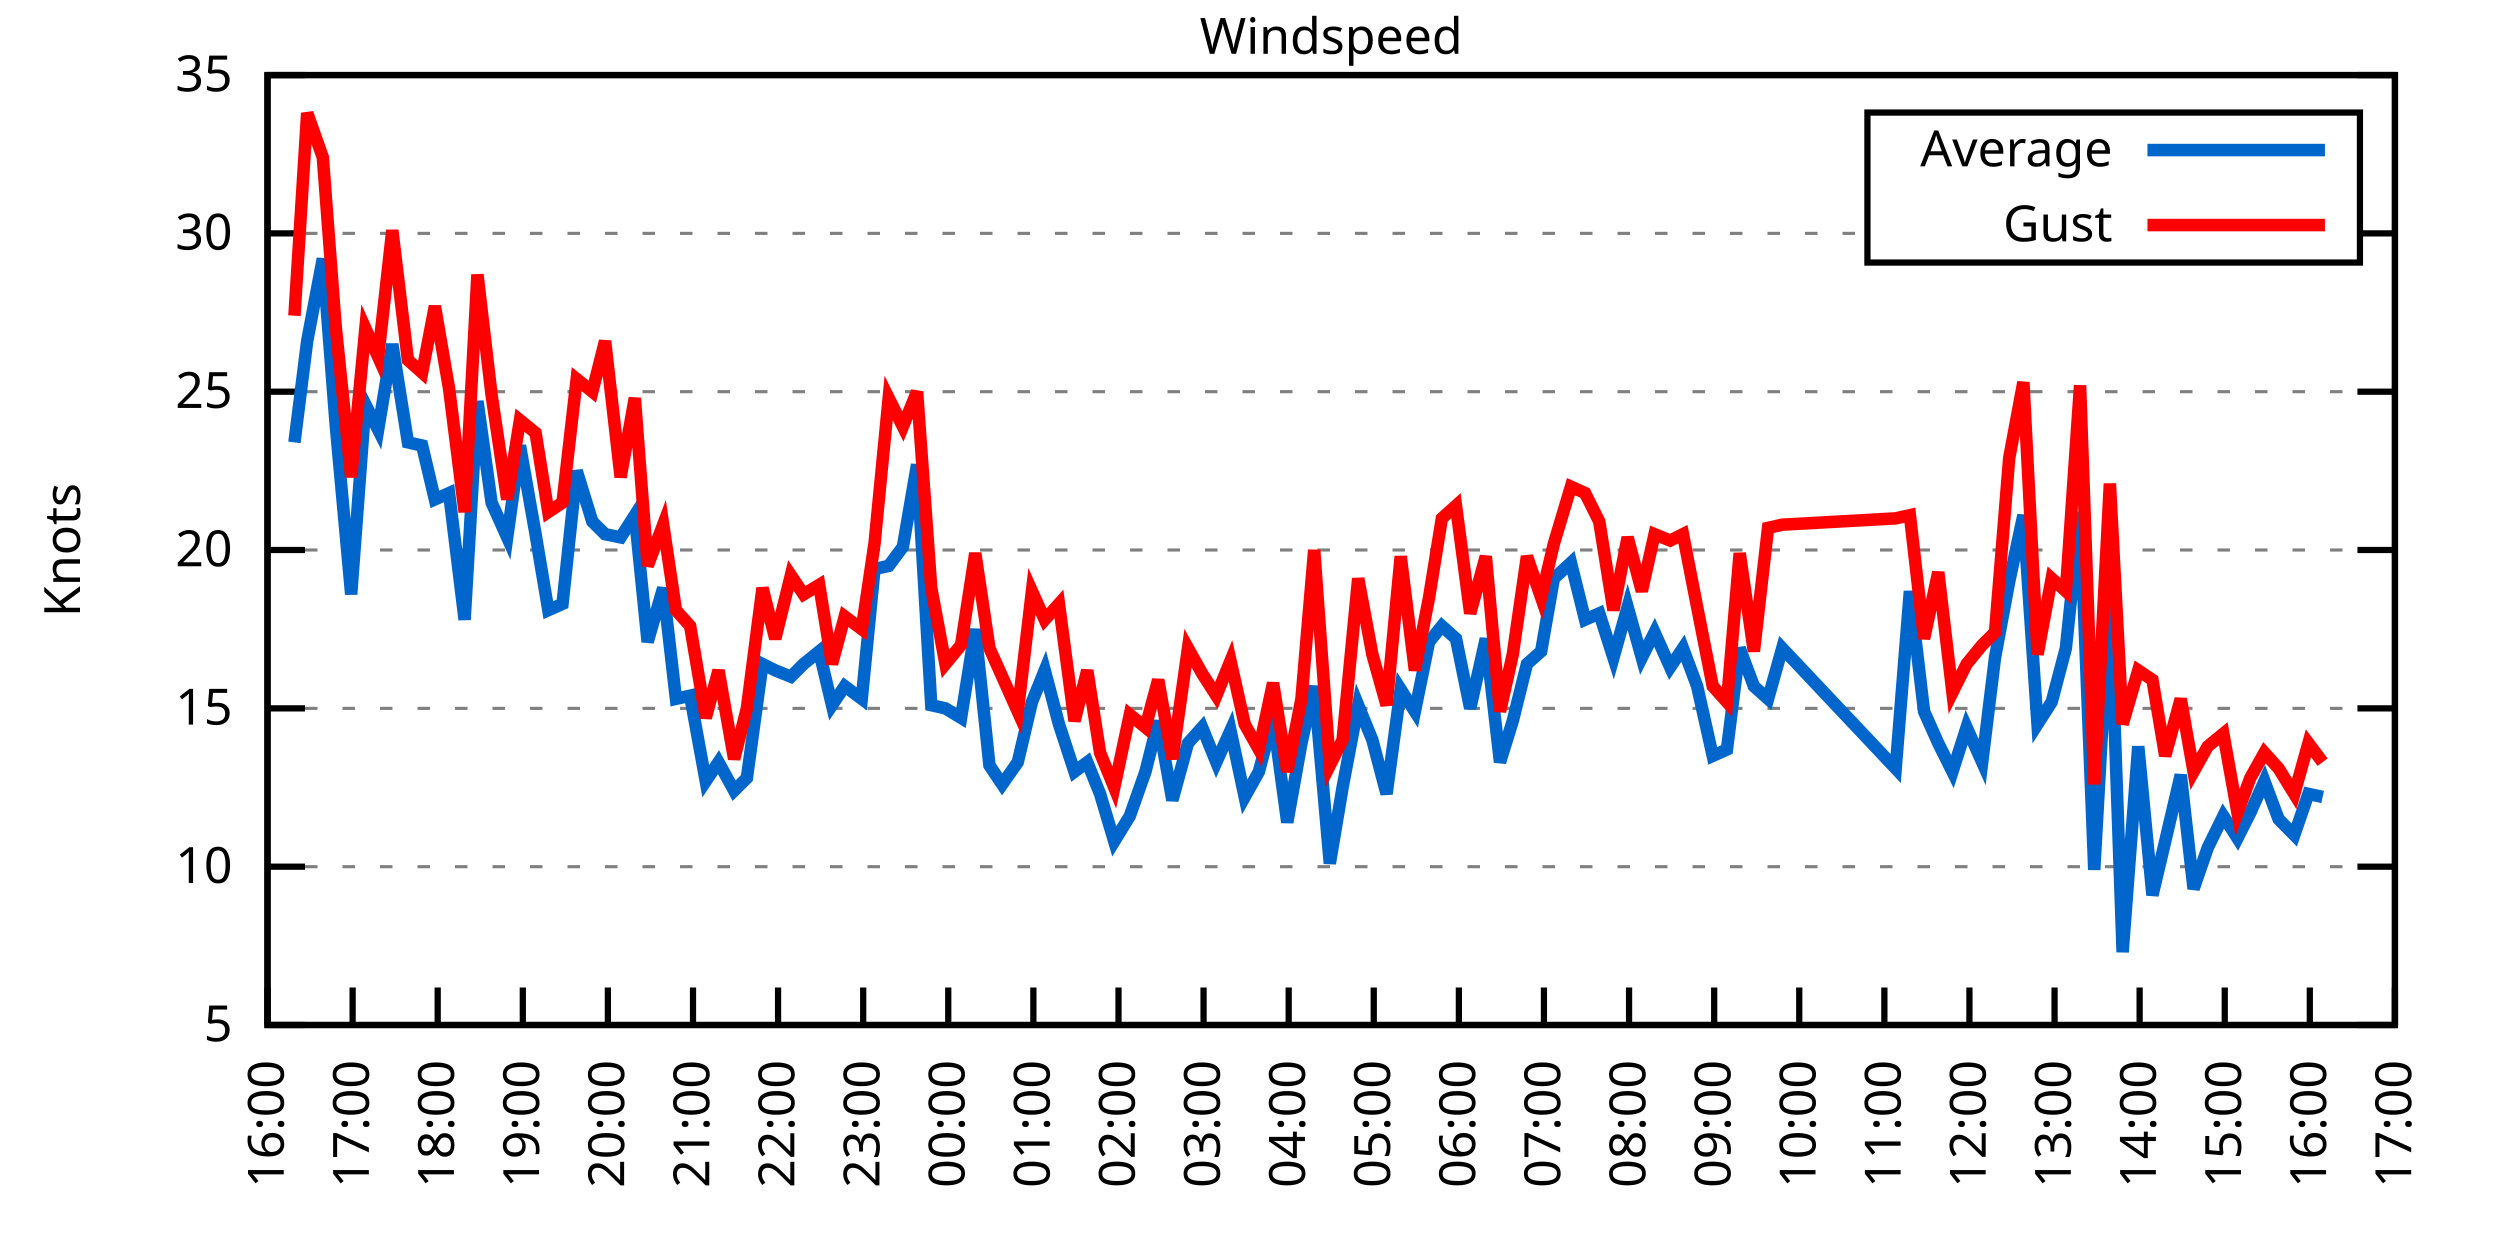
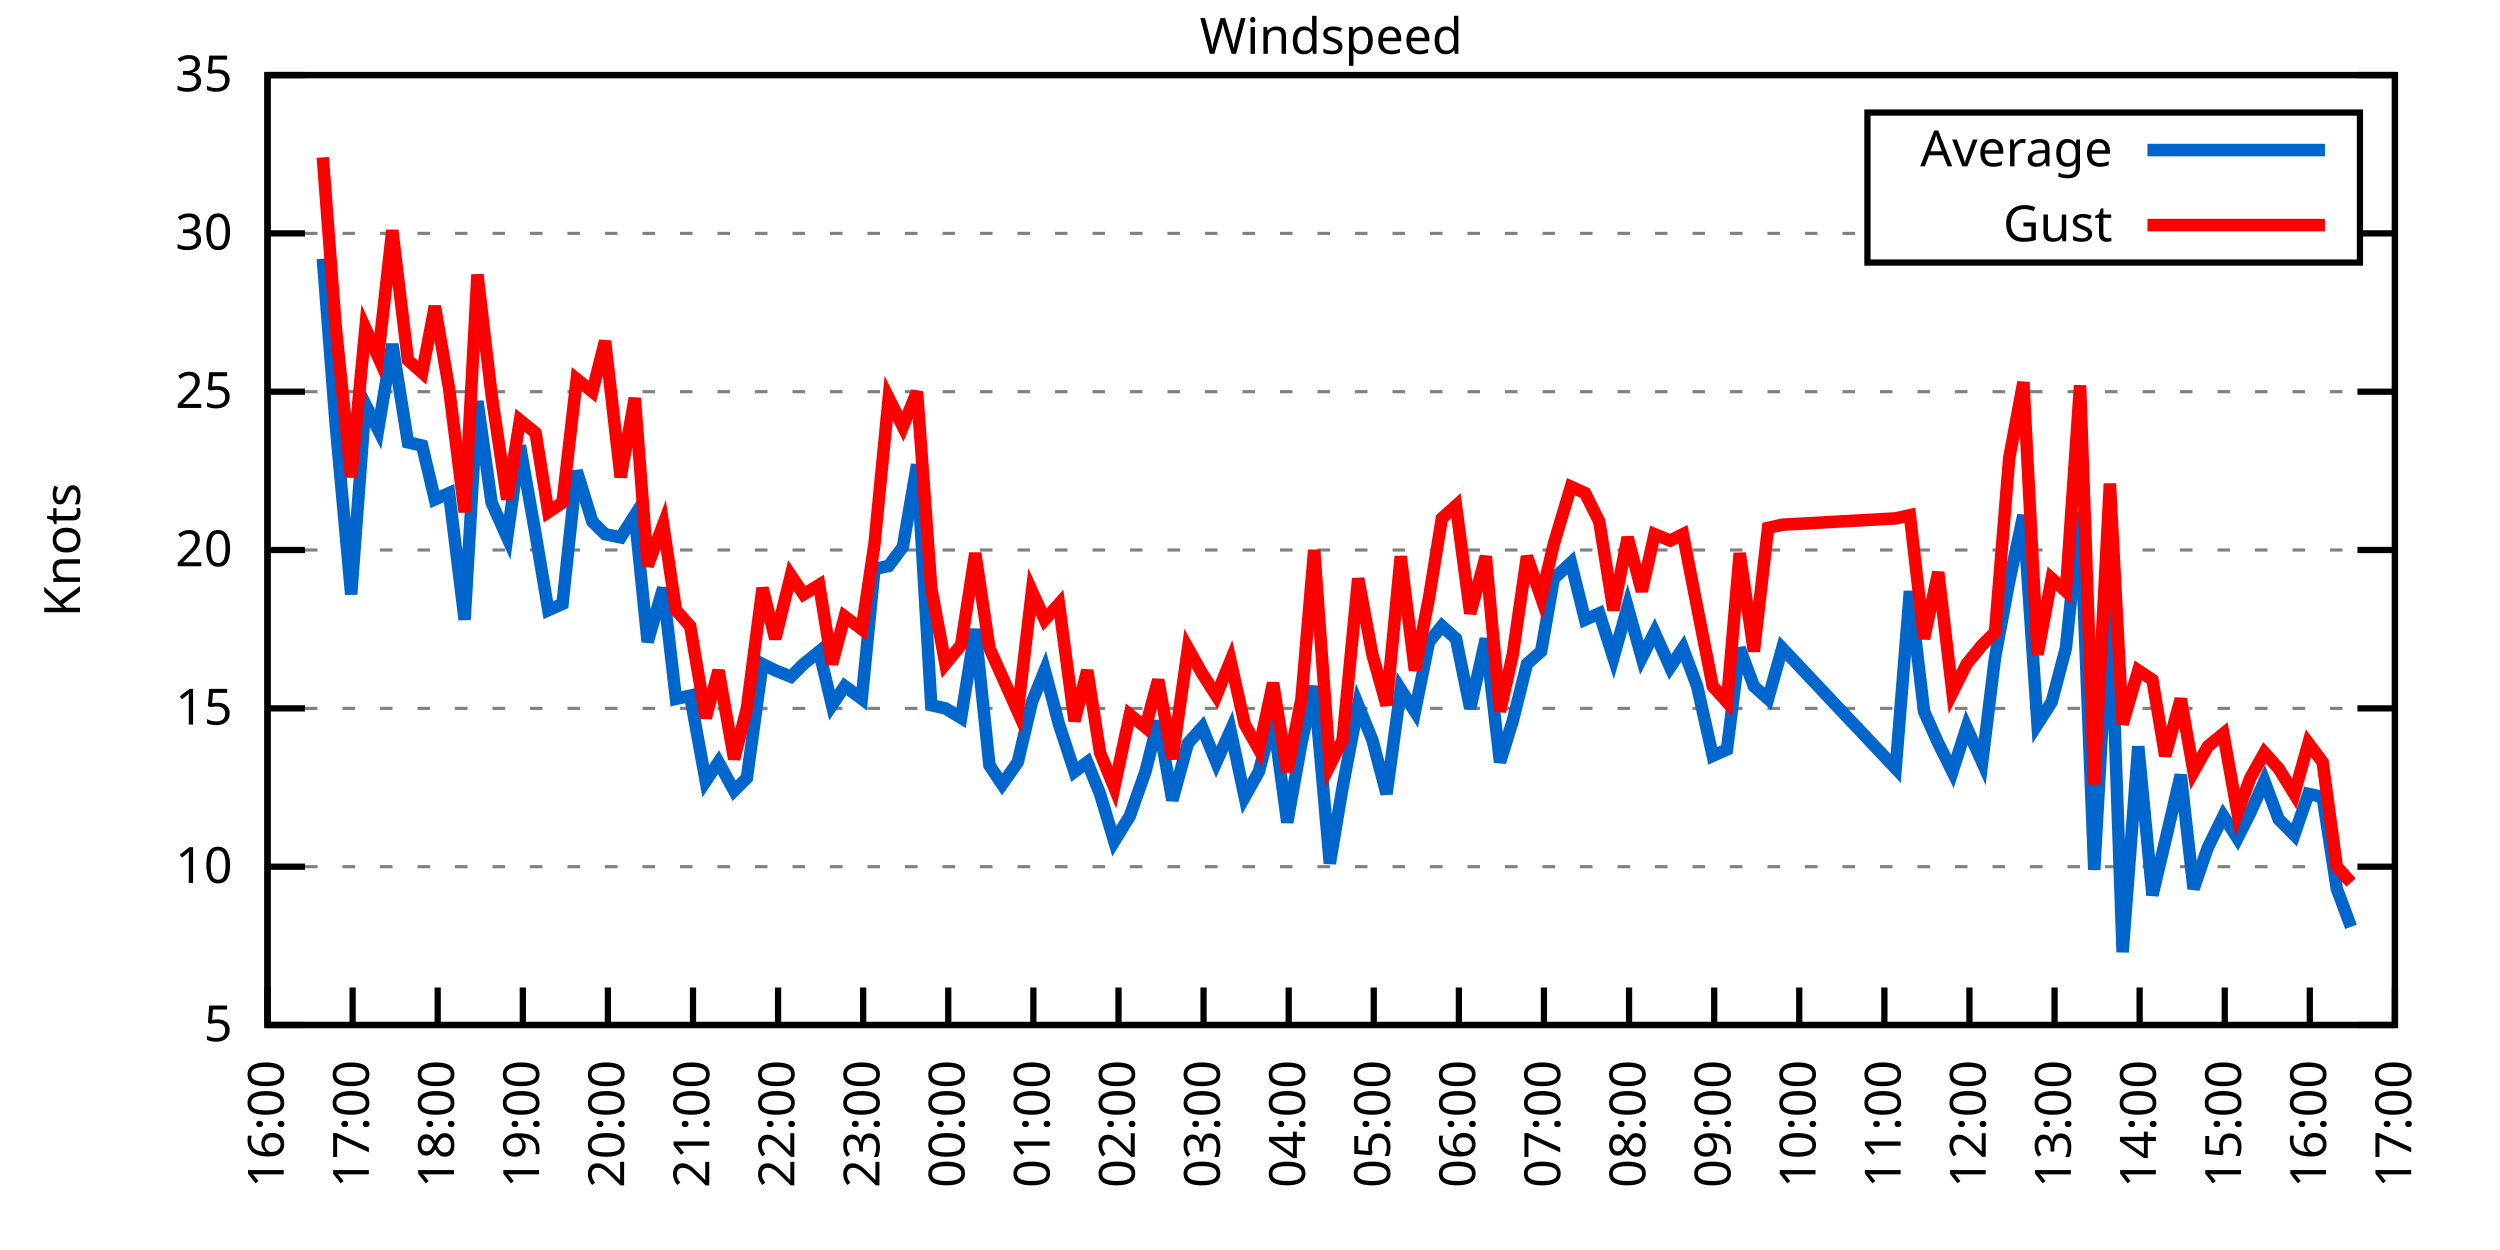
<svg xmlns="http://www.w3.org/2000/svg" xmlns:xlink="http://www.w3.org/1999/xlink" width="400" height="200" viewBox="0 0 400 200">
  <g id="gnuplot_canvas">
    <rect x="0" y="0" width="400" height="200" fill="none" />
    <defs>
      <circle id="gpDot" r="0.5" stroke-width="0.5" stroke="currentColor" />
      <path id="gpPt0" stroke-width="0.333" stroke="currentColor" d="M-1,0 h2 M0,-1 v2" />
      <path id="gpPt1" stroke-width="0.333" stroke="currentColor" d="M-1,-1 L1,1 M1,-1 L-1,1" />
      <path id="gpPt2" stroke-width="0.333" stroke="currentColor" d="M-1,0 L1,0 M0,-1 L0,1 M-1,-1 L1,1 M-1,1 L1,-1" />
      <rect id="gpPt3" stroke-width="0.333" stroke="currentColor" x="-1" y="-1" width="2" height="2" />
      <rect id="gpPt4" stroke-width="0.333" stroke="currentColor" fill="currentColor" x="-1" y="-1" width="2" height="2" />
      <circle id="gpPt5" stroke-width="0.333" stroke="currentColor" cx="0" cy="0" r="1" />
      <use xlink:href="#gpPt5" id="gpPt6" fill="currentColor" stroke="none" />
      <path id="gpPt7" stroke-width="0.333" stroke="currentColor" d="M0,-1.33 L-1.33,0.67 L1.33,0.67 z" />
      <use xlink:href="#gpPt7" id="gpPt8" fill="currentColor" stroke="none" />
      <use xlink:href="#gpPt7" id="gpPt9" stroke="currentColor" transform="rotate(180)" />
      <use xlink:href="#gpPt9" id="gpPt10" fill="currentColor" stroke="none" />
      <use xlink:href="#gpPt3" id="gpPt11" stroke="currentColor" transform="rotate(45)" />
      <use xlink:href="#gpPt11" id="gpPt12" fill="currentColor" stroke="none" />
      <path id="gpPt13" stroke-width="0.333" stroke="currentColor" d="M0,1.330 L1.265,0.411 L0.782,-1.067 L-0.782,-1.076 L-1.265,0.411 z" />
      <use xlink:href="#gpPt13" id="gpPt14" fill="currentColor" stroke="none" />
      <filter id="textbox" filterUnits="objectBoundingBox" x="0" y="0" height="1" width="1">
        <feFlood flood-color="white" flood-opacity="1" result="bgnd" />
        <feComposite in="SourceGraphic" in2="bgnd" operator="atop" />
      </filter>
      <filter id="greybox" filterUnits="objectBoundingBox" x="0" y="0" height="1" width="1">
        <feFlood flood-color="lightgrey" flood-opacity="1" result="grey" />
        <feComposite in="SourceGraphic" in2="grey" operator="atop" />
      </filter>
    </defs>
    <g fill="none" color="white" stroke="currentColor" stroke-width="1.00" stroke-linecap="butt" stroke-linejoin="miter">
</g>
    <g fill="none" color="black" stroke="currentColor" stroke-width="1.00" stroke-linecap="butt" stroke-linejoin="miter">
      <g stroke="none" shape-rendering="crispEdges">
        <polygon fill="rgb(255, 255, 255)" points="42.80,164.00 383.18,164.00 383.18,12.02 42.80,12.02 " />
      </g>
    </g>
    <g fill="none" color="black" stroke="currentColor" stroke-width="1.00" stroke-linecap="butt" stroke-linejoin="miter">
</g>
    <g fill="none" color="black" stroke="black" stroke-width="0.50" stroke-linecap="butt" stroke-linejoin="miter">
</g>
    <g fill="none" color="gray" stroke="currentColor" stroke-width="0.50" stroke-linecap="butt" stroke-linejoin="miter">
      <path stroke="gray" stroke-dasharray="2,4" class="gridline" d="M42.80,164.00 L383.19,164.00  " />
    </g>
    <g fill="none" color="gray" stroke="gray" stroke-width="1.00" stroke-linecap="butt" stroke-linejoin="miter">
</g>
    <g fill="none" color="black" stroke="currentColor" stroke-width="1.00" stroke-linecap="butt" stroke-linejoin="miter">
      <path stroke="black" d="M42.80,164.00 L48.80,164.00 M383.19,164.00 L377.19,164.00  " />
      <g transform="translate(37.20,166.60)" stroke="none" fill="black" font-family="Sans" font-size="8.00" text-anchor="end">
        <text>
          <tspan font-family="Sans"> 5</tspan>
        </text>
      </g>
    </g>
    <g fill="none" color="black" stroke="currentColor" stroke-width="1.00" stroke-linecap="butt" stroke-linejoin="miter">
</g>
    <g fill="none" color="black" stroke="black" stroke-width="0.50" stroke-linecap="butt" stroke-linejoin="miter">
</g>
    <g fill="none" color="gray" stroke="currentColor" stroke-width="0.50" stroke-linecap="butt" stroke-linejoin="miter">
      <path stroke="gray" stroke-dasharray="2,4" class="gridline" d="M42.80,138.67 L383.19,138.67  " />
    </g>
    <g fill="none" color="gray" stroke="gray" stroke-width="1.00" stroke-linecap="butt" stroke-linejoin="miter">
</g>
    <g fill="none" color="black" stroke="currentColor" stroke-width="1.00" stroke-linecap="butt" stroke-linejoin="miter">
      <path stroke="black" d="M42.80,138.67 L48.80,138.67 M383.19,138.67 L377.19,138.67  " />
      <g transform="translate(37.20,141.27)" stroke="none" fill="black" font-family="Sans" font-size="8.00" text-anchor="end">
        <text>
          <tspan font-family="Sans"> 10</tspan>
        </text>
      </g>
    </g>
    <g fill="none" color="black" stroke="currentColor" stroke-width="1.00" stroke-linecap="butt" stroke-linejoin="miter">
</g>
    <g fill="none" color="black" stroke="black" stroke-width="0.50" stroke-linecap="butt" stroke-linejoin="miter">
</g>
    <g fill="none" color="gray" stroke="currentColor" stroke-width="0.50" stroke-linecap="butt" stroke-linejoin="miter">
      <path stroke="gray" stroke-dasharray="2,4" class="gridline" d="M42.80,113.34 L383.19,113.34  " />
    </g>
    <g fill="none" color="gray" stroke="gray" stroke-width="1.00" stroke-linecap="butt" stroke-linejoin="miter">
</g>
    <g fill="none" color="black" stroke="currentColor" stroke-width="1.00" stroke-linecap="butt" stroke-linejoin="miter">
      <path stroke="black" d="M42.80,113.34 L48.80,113.34 M383.19,113.34 L377.19,113.34  " />
      <g transform="translate(37.20,115.94)" stroke="none" fill="black" font-family="Sans" font-size="8.00" text-anchor="end">
        <text>
          <tspan font-family="Sans"> 15</tspan>
        </text>
      </g>
    </g>
    <g fill="none" color="black" stroke="currentColor" stroke-width="1.00" stroke-linecap="butt" stroke-linejoin="miter">
</g>
    <g fill="none" color="black" stroke="black" stroke-width="0.50" stroke-linecap="butt" stroke-linejoin="miter">
</g>
    <g fill="none" color="gray" stroke="currentColor" stroke-width="0.50" stroke-linecap="butt" stroke-linejoin="miter">
      <path stroke="gray" stroke-dasharray="2,4" class="gridline" d="M42.80,88.00 L383.19,88.00  " />
    </g>
    <g fill="none" color="gray" stroke="gray" stroke-width="1.00" stroke-linecap="butt" stroke-linejoin="miter">
</g>
    <g fill="none" color="black" stroke="currentColor" stroke-width="1.00" stroke-linecap="butt" stroke-linejoin="miter">
      <path stroke="black" d="M42.80,88.00 L48.80,88.00 M383.19,88.00 L377.19,88.00  " />
      <g transform="translate(37.20,90.60)" stroke="none" fill="black" font-family="Sans" font-size="8.00" text-anchor="end">
        <text>
          <tspan font-family="Sans"> 20</tspan>
        </text>
      </g>
    </g>
    <g fill="none" color="black" stroke="currentColor" stroke-width="1.00" stroke-linecap="butt" stroke-linejoin="miter">
</g>
    <g fill="none" color="black" stroke="black" stroke-width="0.50" stroke-linecap="butt" stroke-linejoin="miter">
</g>
    <g fill="none" color="gray" stroke="currentColor" stroke-width="0.50" stroke-linecap="butt" stroke-linejoin="miter">
      <path stroke="gray" stroke-dasharray="2,4" class="gridline" d="M42.80,62.67 L383.19,62.67  " />
    </g>
    <g fill="none" color="gray" stroke="gray" stroke-width="1.00" stroke-linecap="butt" stroke-linejoin="miter">
</g>
    <g fill="none" color="black" stroke="currentColor" stroke-width="1.00" stroke-linecap="butt" stroke-linejoin="miter">
      <path stroke="black" d="M42.80,62.67 L48.80,62.67 M383.19,62.67 L377.19,62.67  " />
      <g transform="translate(37.20,65.27)" stroke="none" fill="black" font-family="Sans" font-size="8.00" text-anchor="end">
        <text>
          <tspan font-family="Sans"> 25</tspan>
        </text>
      </g>
    </g>
    <g fill="none" color="black" stroke="currentColor" stroke-width="1.00" stroke-linecap="butt" stroke-linejoin="miter">
</g>
    <g fill="none" color="black" stroke="black" stroke-width="0.50" stroke-linecap="butt" stroke-linejoin="miter">
</g>
    <g fill="none" color="gray" stroke="currentColor" stroke-width="0.50" stroke-linecap="butt" stroke-linejoin="miter">
      <path stroke="gray" stroke-dasharray="2,4" class="gridline" d="M42.80,37.34 L298.79,37.34 M377.59,37.34 L383.19,37.34  " />
    </g>
    <g fill="none" color="gray" stroke="gray" stroke-width="1.00" stroke-linecap="butt" stroke-linejoin="miter">
</g>
    <g fill="none" color="black" stroke="currentColor" stroke-width="1.00" stroke-linecap="butt" stroke-linejoin="miter">
      <path stroke="black" d="M42.80,37.34 L48.80,37.34 M383.19,37.34 L377.19,37.34  " />
      <g transform="translate(37.20,39.94)" stroke="none" fill="black" font-family="Sans" font-size="8.00" text-anchor="end">
        <text>
          <tspan font-family="Sans"> 30</tspan>
        </text>
      </g>
    </g>
    <g fill="none" color="black" stroke="currentColor" stroke-width="1.00" stroke-linecap="butt" stroke-linejoin="miter">
</g>
    <g fill="none" color="black" stroke="black" stroke-width="0.50" stroke-linecap="butt" stroke-linejoin="miter">
</g>
    <g fill="none" color="gray" stroke="currentColor" stroke-width="0.50" stroke-linecap="butt" stroke-linejoin="miter">
      <path stroke="gray" stroke-dasharray="2,4" class="gridline" d="M42.80,12.01 L383.19,12.01  " />
    </g>
    <g fill="none" color="gray" stroke="gray" stroke-width="1.00" stroke-linecap="butt" stroke-linejoin="miter">
</g>
    <g fill="none" color="black" stroke="currentColor" stroke-width="1.00" stroke-linecap="butt" stroke-linejoin="miter">
      <path stroke="black" d="M42.80,12.01 L48.80,12.01 M383.19,12.01 L377.19,12.01  " />
      <g transform="translate(37.20,14.61)" stroke="none" fill="black" font-family="Sans" font-size="8.00" text-anchor="end">
        <text>
          <tspan font-family="Sans"> 35</tspan>
        </text>
      </g>
    </g>
    <g fill="none" color="black" stroke="currentColor" stroke-width="1.00" stroke-linecap="butt" stroke-linejoin="miter">
      <path stroke="black" d="M42.80,164.00 L42.80,158.00  " />
      <g transform="translate(45.40,169.60) rotate(270.00)" stroke="none" fill="black" font-family="Sans" font-size="8.00" text-anchor="end">
        <text>
          <tspan font-family="Sans">16:00</tspan>
        </text>
      </g>
    </g>
    <g fill="none" color="black" stroke="currentColor" stroke-width="1.00" stroke-linecap="butt" stroke-linejoin="miter">
      <path stroke="black" d="M56.42,164.00 L56.42,158.00  " />
      <g transform="translate(59.02,169.60) rotate(270.00)" stroke="none" fill="black" font-family="Sans" font-size="8.00" text-anchor="end">
        <text>
          <tspan font-family="Sans">17:00</tspan>
        </text>
      </g>
    </g>
    <g fill="none" color="black" stroke="currentColor" stroke-width="1.00" stroke-linecap="butt" stroke-linejoin="miter">
      <path stroke="black" d="M70.03,164.00 L70.03,158.00  " />
      <g transform="translate(72.63,169.60) rotate(270.00)" stroke="none" fill="black" font-family="Sans" font-size="8.00" text-anchor="end">
        <text>
          <tspan font-family="Sans">18:00</tspan>
        </text>
      </g>
    </g>
    <g fill="none" color="black" stroke="currentColor" stroke-width="1.00" stroke-linecap="butt" stroke-linejoin="miter">
      <path stroke="black" d="M83.65,164.00 L83.65,158.00  " />
      <g transform="translate(86.25,169.60) rotate(270.00)" stroke="none" fill="black" font-family="Sans" font-size="8.00" text-anchor="end">
        <text>
          <tspan font-family="Sans">19:00</tspan>
        </text>
      </g>
    </g>
    <g fill="none" color="black" stroke="currentColor" stroke-width="1.00" stroke-linecap="butt" stroke-linejoin="miter">
      <path stroke="black" d="M97.26,164.00 L97.26,158.00  " />
      <g transform="translate(99.86,169.60) rotate(270.00)" stroke="none" fill="black" font-family="Sans" font-size="8.00" text-anchor="end">
        <text>
          <tspan font-family="Sans">20:00</tspan>
        </text>
      </g>
    </g>
    <g fill="none" color="black" stroke="currentColor" stroke-width="1.00" stroke-linecap="butt" stroke-linejoin="miter">
      <path stroke="black" d="M110.88,164.00 L110.88,158.00  " />
      <g transform="translate(113.48,169.60) rotate(270.00)" stroke="none" fill="black" font-family="Sans" font-size="8.00" text-anchor="end">
        <text>
          <tspan font-family="Sans">21:00</tspan>
        </text>
      </g>
    </g>
    <g fill="none" color="black" stroke="currentColor" stroke-width="1.00" stroke-linecap="butt" stroke-linejoin="miter">
      <path stroke="black" d="M124.49,164.00 L124.49,158.00  " />
      <g transform="translate(127.09,169.60) rotate(270.00)" stroke="none" fill="black" font-family="Sans" font-size="8.00" text-anchor="end">
        <text>
          <tspan font-family="Sans">22:00</tspan>
        </text>
      </g>
    </g>
    <g fill="none" color="black" stroke="currentColor" stroke-width="1.00" stroke-linecap="butt" stroke-linejoin="miter">
      <path stroke="black" d="M138.11,164.00 L138.11,158.00  " />
      <g transform="translate(140.71,169.60) rotate(270.00)" stroke="none" fill="black" font-family="Sans" font-size="8.00" text-anchor="end">
        <text>
          <tspan font-family="Sans">23:00</tspan>
        </text>
      </g>
    </g>
    <g fill="none" color="black" stroke="currentColor" stroke-width="1.00" stroke-linecap="butt" stroke-linejoin="miter">
      <path stroke="black" d="M151.72,164.00 L151.72,158.00  " />
      <g transform="translate(154.32,169.60) rotate(270.00)" stroke="none" fill="black" font-family="Sans" font-size="8.00" text-anchor="end">
        <text>
          <tspan font-family="Sans">00:00</tspan>
        </text>
      </g>
    </g>
    <g fill="none" color="black" stroke="currentColor" stroke-width="1.00" stroke-linecap="butt" stroke-linejoin="miter">
      <path stroke="black" d="M165.34,164.00 L165.34,158.00  " />
      <g transform="translate(167.94,169.60) rotate(270.00)" stroke="none" fill="black" font-family="Sans" font-size="8.00" text-anchor="end">
        <text>
          <tspan font-family="Sans">01:00</tspan>
        </text>
      </g>
    </g>
    <g fill="none" color="black" stroke="currentColor" stroke-width="1.00" stroke-linecap="butt" stroke-linejoin="miter">
      <path stroke="black" d="M178.96,164.00 L178.96,158.00  " />
      <g transform="translate(181.56,169.60) rotate(270.00)" stroke="none" fill="black" font-family="Sans" font-size="8.00" text-anchor="end">
        <text>
          <tspan font-family="Sans">02:00</tspan>
        </text>
      </g>
    </g>
    <g fill="none" color="black" stroke="currentColor" stroke-width="1.00" stroke-linecap="butt" stroke-linejoin="miter">
      <path stroke="black" d="M192.57,164.00 L192.57,158.00  " />
      <g transform="translate(195.17,169.60) rotate(270.00)" stroke="none" fill="black" font-family="Sans" font-size="8.00" text-anchor="end">
        <text>
          <tspan font-family="Sans">03:00</tspan>
        </text>
      </g>
    </g>
    <g fill="none" color="black" stroke="currentColor" stroke-width="1.00" stroke-linecap="butt" stroke-linejoin="miter">
      <path stroke="black" d="M206.19,164.00 L206.19,158.00  " />
      <g transform="translate(208.79,169.60) rotate(270.00)" stroke="none" fill="black" font-family="Sans" font-size="8.00" text-anchor="end">
        <text>
          <tspan font-family="Sans">04:00</tspan>
        </text>
      </g>
    </g>
    <g fill="none" color="black" stroke="currentColor" stroke-width="1.00" stroke-linecap="butt" stroke-linejoin="miter">
      <path stroke="black" d="M219.80,164.00 L219.80,158.00  " />
      <g transform="translate(222.40,169.60) rotate(270.00)" stroke="none" fill="black" font-family="Sans" font-size="8.00" text-anchor="end">
        <text>
          <tspan font-family="Sans">05:00</tspan>
        </text>
      </g>
    </g>
    <g fill="none" color="black" stroke="currentColor" stroke-width="1.00" stroke-linecap="butt" stroke-linejoin="miter">
      <path stroke="black" d="M233.42,164.00 L233.42,158.00  " />
      <g transform="translate(236.02,169.60) rotate(270.00)" stroke="none" fill="black" font-family="Sans" font-size="8.00" text-anchor="end">
        <text>
          <tspan font-family="Sans">06:00</tspan>
        </text>
      </g>
    </g>
    <g fill="none" color="black" stroke="currentColor" stroke-width="1.00" stroke-linecap="butt" stroke-linejoin="miter">
      <path stroke="black" d="M247.03,164.00 L247.03,158.00  " />
      <g transform="translate(249.63,169.60) rotate(270.00)" stroke="none" fill="black" font-family="Sans" font-size="8.00" text-anchor="end">
        <text>
          <tspan font-family="Sans">07:00</tspan>
        </text>
      </g>
    </g>
    <g fill="none" color="black" stroke="currentColor" stroke-width="1.00" stroke-linecap="butt" stroke-linejoin="miter">
      <path stroke="black" d="M260.65,164.00 L260.65,158.00  " />
      <g transform="translate(263.25,169.60) rotate(270.00)" stroke="none" fill="black" font-family="Sans" font-size="8.00" text-anchor="end">
        <text>
          <tspan font-family="Sans">08:00</tspan>
        </text>
      </g>
    </g>
    <g fill="none" color="black" stroke="currentColor" stroke-width="1.00" stroke-linecap="butt" stroke-linejoin="miter">
      <path stroke="black" d="M274.27,164.00 L274.27,158.00  " />
      <g transform="translate(276.87,169.60) rotate(270.00)" stroke="none" fill="black" font-family="Sans" font-size="8.00" text-anchor="end">
        <text>
          <tspan font-family="Sans">09:00</tspan>
        </text>
      </g>
    </g>
    <g fill="none" color="black" stroke="currentColor" stroke-width="1.00" stroke-linecap="butt" stroke-linejoin="miter">
      <path stroke="black" d="M287.88,164.00 L287.88,158.00  " />
      <g transform="translate(290.48,169.60) rotate(270.00)" stroke="none" fill="black" font-family="Sans" font-size="8.00" text-anchor="end">
        <text>
          <tspan font-family="Sans">10:00</tspan>
        </text>
      </g>
    </g>
    <g fill="none" color="black" stroke="currentColor" stroke-width="1.00" stroke-linecap="butt" stroke-linejoin="miter">
      <path stroke="black" d="M301.50,164.00 L301.50,158.00  " />
      <g transform="translate(304.10,169.60) rotate(270.00)" stroke="none" fill="black" font-family="Sans" font-size="8.00" text-anchor="end">
        <text>
          <tspan font-family="Sans">11:00</tspan>
        </text>
      </g>
    </g>
    <g fill="none" color="black" stroke="currentColor" stroke-width="1.00" stroke-linecap="butt" stroke-linejoin="miter">
      <path stroke="black" d="M315.11,164.00 L315.11,158.00  " />
      <g transform="translate(317.71,169.60) rotate(270.00)" stroke="none" fill="black" font-family="Sans" font-size="8.00" text-anchor="end">
        <text>
          <tspan font-family="Sans">12:00</tspan>
        </text>
      </g>
    </g>
    <g fill="none" color="black" stroke="currentColor" stroke-width="1.00" stroke-linecap="butt" stroke-linejoin="miter">
      <path stroke="black" d="M328.73,164.00 L328.73,158.00  " />
      <g transform="translate(331.33,169.60) rotate(270.00)" stroke="none" fill="black" font-family="Sans" font-size="8.00" text-anchor="end">
        <text>
          <tspan font-family="Sans">13:00</tspan>
        </text>
      </g>
    </g>
    <g fill="none" color="black" stroke="currentColor" stroke-width="1.00" stroke-linecap="butt" stroke-linejoin="miter">
      <path stroke="black" d="M342.34,164.00 L342.34,158.00  " />
      <g transform="translate(344.94,169.60) rotate(270.00)" stroke="none" fill="black" font-family="Sans" font-size="8.00" text-anchor="end">
        <text>
          <tspan font-family="Sans">14:00</tspan>
        </text>
      </g>
    </g>
    <g fill="none" color="black" stroke="currentColor" stroke-width="1.00" stroke-linecap="butt" stroke-linejoin="miter">
      <path stroke="black" d="M355.96,164.00 L355.96,158.00  " />
      <g transform="translate(358.56,169.60) rotate(270.00)" stroke="none" fill="black" font-family="Sans" font-size="8.00" text-anchor="end">
        <text>
          <tspan font-family="Sans">15:00</tspan>
        </text>
      </g>
    </g>
    <g fill="none" color="black" stroke="currentColor" stroke-width="1.00" stroke-linecap="butt" stroke-linejoin="miter">
      <path stroke="black" d="M369.57,164.00 L369.57,158.00  " />
      <g transform="translate(372.17,169.60) rotate(270.00)" stroke="none" fill="black" font-family="Sans" font-size="8.00" text-anchor="end">
        <text>
          <tspan font-family="Sans">16:00</tspan>
        </text>
      </g>
    </g>
    <g fill="none" color="black" stroke="currentColor" stroke-width="1.00" stroke-linecap="butt" stroke-linejoin="miter">
      <path stroke="black" d="M383.19,164.00 L383.19,158.00  " />
      <g transform="translate(385.79,169.60) rotate(270.00)" stroke="none" fill="black" font-family="Sans" font-size="8.00" text-anchor="end">
        <text>
          <tspan font-family="Sans">17:00</tspan>
        </text>
      </g>
    </g>
    <g fill="none" color="black" stroke="currentColor" stroke-width="1.00" stroke-linecap="butt" stroke-linejoin="miter">
</g>
    <g fill="none" color="black" stroke="currentColor" stroke-width="1.00" stroke-linecap="butt" stroke-linejoin="miter">
      <path stroke="black" d="M42.80,12.01 L42.80,164.00 L383.19,164.00 L383.19,12.01 L42.80,12.01 Z  " />
    </g>
    <g fill="none" color="black" stroke="currentColor" stroke-width="1.00" stroke-linecap="butt" stroke-linejoin="miter">
</g>
    <g fill="none" color="black" stroke="currentColor" stroke-width="1.00" stroke-linecap="butt" stroke-linejoin="miter">
      <path stroke="black" d="M298.79,42.01 L298.79,18.01 L377.59,18.01 L377.59,42.01 L298.79,42.01 Z  " />
    </g>
    <g id="Windspeed_plot_1">
      <g fill="none" color="white" stroke="black" stroke-width="2.00" stroke-linecap="butt" stroke-linejoin="miter">
</g>
      <g fill="none" color="black" stroke="currentColor" stroke-width="2.00" stroke-linecap="butt" stroke-linejoin="miter">
        <g transform="translate(337.99,26.61)" stroke="none" fill="black" font-family="Sans" font-size="8.00" text-anchor="end">
          <text>
            <tspan font-family="Sans">Average</tspan>
          </text>
        </g>
      </g>
      <g fill="none" color="black" stroke="currentColor" stroke-width="2.00" stroke-linecap="butt" stroke-linejoin="miter">
-         <path stroke="rgb(  0, 102, 204)" d="M343.59,24.01 L371.99,24.01 M47.11,70.78 L49.15,54.57 L51.65,41.39 L53.69,67.74 L56.19,95.10 L58.46,64.70   L60.50,68.75 L62.77,55.07 L65.27,70.78 L67.54,71.29 L69.58,79.90 L71.85,78.89 L74.34,99.15 L76.39,64.19   L78.65,80.41 L81.15,85.98 L83.19,71.29 L85.69,85.47 L87.73,97.63 L90.00,96.62 L92.27,75.34 L94.77,83.45   L96.81,85.47 L99.30,85.98 L101.57,82.43 L103.62,102.70 L106.11,94.08 L108.15,111.82 L110.42,111.31 L112.92,124.99   L114.96,121.95 L117.46,126.51 L119.50,124.48 L122.00,106.24 L124.04,107.26 L126.54,108.27 L128.58,106.24 L131.07,104.22   L133.12,112.83 L135.16,109.79 L137.88,111.82 L139.92,91.04 L142.19,90.54 L144.46,87.50 L146.73,74.33 L149.00,112.83   L151.27,113.34 L153.77,114.86 L156.04,100.67 L158.31,122.46 L160.35,125.50 L162.84,121.95 L165.11,112.32 L167.16,107.26   L169.43,115.87 L171.92,123.47 L173.96,121.95 L176.01,127.02 L178.28,134.62 L180.77,130.56 L183.27,123.47 L185.31,115.36   L187.58,128.03 L190.08,118.91 L192.34,116.38 L194.61,121.95 L196.88,116.88 L199.15,127.52 L201.42,123.47 L203.69,114.86   L205.96,131.58 L208.23,118.91 L210.27,109.79 L212.77,138.16 L214.81,126.00 L217.31,112.83 L219.58,118.40 L221.85,127.02   L224.11,110.30 L226.38,113.84 L228.65,102.70 L230.70,100.16 L232.96,102.19 L235.23,113.34 L237.73,102.19 L240.00,121.95   L242.04,115.36 L244.31,106.24 L246.58,104.22 L248.62,92.56 L251.35,90.03 L253.61,99.15 L255.88,98.14 L258.15,105.23   L260.42,97.12 L262.69,105.23 L264.73,101.18 L267.23,106.75 L269.27,103.71 L271.54,109.79 L274.04,120.94 L276.31,119.92   L278.35,103.71 L280.62,109.79 L282.89,111.82 L285.16,103.71 L303.31,122.96 L305.58,94.59 L307.85,113.84 L310.12,118.91   L312.39,123.47 L314.66,116.38 L317.15,121.95 L319.20,105.23 L321.47,93.07 L323.74,82.43 L326.00,115.87 L328.27,112.32   L330.54,103.71 L332.81,81.93 L335.08,139.17 L337.58,94.59 L339.62,152.35 L342.12,119.42 L344.39,143.23 L346.43,134.62   L348.92,123.98 L350.97,142.21 L353.24,135.63 L355.73,130.56 L358.00,134.11 L360.04,130.06 L362.31,124.99 L364.58,131.07   L367.08,133.60 L369.35,127.02 L371.62,127.52  " />
+         <path stroke="rgb(  0, 102, 204)" d="M343.59,24.01 L371.99,24.01 M51.65,41.39 L53.69,67.74 L56.19,95.10 L58.46,64.70 L60.50,68.75 L62.77,55.07   L65.27,70.78 L67.54,71.29 L69.58,79.90 L71.85,78.89 L74.34,99.15 L76.39,64.19 L78.65,80.41 L81.15,85.98   L83.19,71.29 L85.69,85.47 L87.73,97.63 L90.00,96.62 L92.27,75.34 L94.77,83.45 L96.81,85.47 L99.30,85.98   L101.57,82.43 L103.62,102.70 L106.11,94.08 L108.15,111.82 L110.42,111.31 L112.92,124.99 L114.96,121.95 L117.46,126.51   L119.50,124.48 L122.00,106.24 L124.04,107.26 L126.54,108.27 L128.58,106.24 L131.07,104.22 L133.12,112.83 L135.16,109.79   L137.88,111.82 L139.92,91.04 L142.19,90.54 L144.46,87.50 L146.73,74.33 L149.00,112.83 L151.27,113.34 L153.77,114.86   L156.04,100.67 L158.31,122.46 L160.35,125.50 L162.84,121.95 L165.11,112.32 L167.16,107.26 L169.43,115.87 L171.92,123.47   L173.96,121.95 L176.01,127.02 L178.28,134.62 L180.77,130.56 L183.27,123.47 L185.31,115.36 L187.58,128.03 L190.08,118.91   L192.34,116.38 L194.61,121.95 L196.88,116.88 L199.15,127.52 L201.42,123.47 L203.69,114.86 L205.96,131.58 L208.23,118.91   L210.27,109.79 L212.77,138.16 L214.81,126.00 L217.31,112.83 L219.58,118.40 L221.85,127.02 L224.11,110.30 L226.38,113.84   L228.65,102.70 L230.70,100.16 L232.96,102.19 L235.23,113.34 L237.73,102.19 L240.00,121.95 L242.04,115.36 L244.31,106.24   L246.58,104.22 L248.62,92.56 L251.35,90.03 L253.61,99.15 L255.88,98.14 L258.15,105.23 L260.42,97.12 L262.69,105.23   L264.73,101.18 L267.23,106.75 L269.27,103.71 L271.54,109.79 L274.04,120.94 L276.31,119.92 L278.35,103.71 L280.62,109.79   L282.89,111.82 L285.16,103.71 L303.31,122.96 L305.58,94.59 L307.85,113.84 L310.12,118.91 L312.39,123.47 L314.66,116.38   L317.15,121.95 L319.20,105.23 L321.47,93.07 L323.74,82.43 L326.00,115.87 L328.27,112.32 L330.54,103.71 L332.81,81.93   L335.08,139.17 L337.58,94.59 L339.62,152.35 L342.12,119.42 L344.39,143.23 L346.43,134.62 L348.92,123.98 L350.97,142.21   L353.24,135.63 L355.73,130.56 L358.00,134.11 L360.04,130.06 L362.31,124.99 L364.58,131.07 L367.08,133.60 L369.35,127.02   L371.62,127.52 L373.89,142.21 L376.16,148.29  " />
      </g>
    </g>
    <g id="Windspeed_plot_2">
      <g fill="none" color="black" stroke="currentColor" stroke-width="2.00" stroke-linecap="butt" stroke-linejoin="miter">
        <g transform="translate(337.99,38.61)" stroke="none" fill="black" font-family="Sans" font-size="8.00" text-anchor="end">
          <text>
            <tspan font-family="Sans">Gust</tspan>
          </text>
        </g>
      </g>
      <g fill="none" color="black" stroke="currentColor" stroke-width="2.00" stroke-linecap="butt" stroke-linejoin="miter">
-         <path stroke="rgb(255,   0,   0)" d="M343.59,36.01 L371.99,36.01 M47.11,50.51 L49.15,18.09 L51.65,25.18 L53.69,52.03 L56.19,76.35 L58.46,52.54   L60.50,57.10 L62.77,36.84 L65.27,57.61 L67.54,59.63 L69.58,48.99 L71.85,62.17 L74.34,81.93 L76.39,43.93   L78.65,63.18 L81.15,79.90 L83.19,67.23 L85.69,69.26 L87.73,81.93 L90.00,80.41 L92.27,60.65 L94.77,62.67   L96.81,54.57 L99.30,76.35 L101.57,63.69 L103.62,90.54 L106.11,83.95 L108.15,97.63 L110.42,100.16 L112.92,114.86   L114.96,107.26 L117.46,121.44 L119.50,113.34 L122.00,94.08 L124.04,102.19 L126.54,92.06 L128.58,95.10 L131.07,93.58   L133.12,106.24 L135.16,98.64 L137.88,100.67 L139.92,86.99 L142.19,63.69 L144.46,68.25 L146.73,62.67 L149.00,94.08   L151.27,106.24 L153.77,103.20 L156.04,88.51 L158.31,103.71 L160.35,108.27 L162.84,113.84 L165.11,94.59 L167.16,99.15   L169.43,96.62 L171.92,115.36 L173.96,107.26 L176.01,120.43 L178.28,126.00 L180.77,114.35 L183.27,116.38 L185.31,108.78   L187.58,121.44 L190.08,103.71 L192.34,107.76 L194.61,111.31 L196.88,105.74 L199.15,115.87 L201.42,119.92 L203.69,109.28   L205.96,123.47 L208.23,111.82 L210.27,88.00 L212.77,122.46 L214.81,118.40 L217.31,92.56 L219.58,104.72 L221.85,112.83   L224.11,89.02 L226.38,107.26 L228.65,95.60 L230.70,82.94 L232.96,80.91 L235.23,98.14 L237.73,89.02 L240.00,113.84   L242.04,104.72 L244.31,89.02 L246.58,95.60 L248.62,86.99 L251.35,77.87 L253.61,78.89 L255.88,83.45 L258.15,97.63   L260.42,85.98 L262.69,94.59 L264.73,85.47 L267.23,86.49 L269.27,85.47 L271.54,97.12 L274.04,109.79 L276.31,112.32   L278.35,88.51 L280.62,104.22 L282.89,84.46 L285.16,83.95 L303.31,82.94 L305.58,82.43 L307.85,102.19 L310.12,91.55   L312.39,110.80 L314.66,106.24 L317.15,103.20 L319.20,101.18 L321.47,73.31 L323.74,61.15 L326.00,104.72 L328.27,92.56   L330.54,94.59 L332.81,61.66 L335.08,125.50 L337.58,77.37 L339.62,115.87 L342.12,107.26 L344.39,108.78 L346.43,120.94   L348.92,111.82 L350.97,123.47 L353.24,119.42 L355.73,117.39 L358.00,130.06 L360.04,124.48 L362.31,120.43 L364.58,122.96   L367.08,127.02 L369.35,118.91 L371.62,121.95  " />
+         <path stroke="rgb(255,   0,   0)" d="M343.59,36.01 L371.99,36.01 M51.65,25.18 L53.69,52.03 L56.19,76.35 L58.46,52.54 L60.50,57.10 L62.77,36.84   L65.27,57.61 L67.54,59.63 L69.58,48.99 L71.85,62.17 L74.34,81.93 L76.39,43.93 L78.65,63.18 L81.15,79.90   L83.19,67.23 L85.69,69.26 L87.73,81.93 L90.00,80.41 L92.27,60.65 L94.77,62.67 L96.81,54.57 L99.30,76.35   L101.57,63.69 L103.62,90.54 L106.11,83.95 L108.15,97.63 L110.42,100.16 L112.92,114.86 L114.96,107.26 L117.46,121.44   L119.50,113.34 L122.00,94.08 L124.04,102.19 L126.54,92.06 L128.58,95.10 L131.07,93.58 L133.12,106.24 L135.16,98.64   L137.88,100.67 L139.92,86.99 L142.19,63.69 L144.46,68.25 L146.73,62.67 L149.00,94.08 L151.27,106.24 L153.77,103.20   L156.04,88.51 L158.31,103.71 L160.35,108.27 L162.84,113.84 L165.11,94.59 L167.16,99.15 L169.43,96.62 L171.92,115.36   L173.96,107.26 L176.01,120.43 L178.28,126.00 L180.77,114.35 L183.27,116.38 L185.31,108.78 L187.58,121.44 L190.08,103.71   L192.34,107.76 L194.61,111.31 L196.88,105.74 L199.15,115.87 L201.42,119.92 L203.69,109.28 L205.96,123.47 L208.23,111.82   L210.27,88.00 L212.77,122.46 L214.81,118.40 L217.31,92.56 L219.58,104.72 L221.85,112.83 L224.11,89.02 L226.38,107.26   L228.65,95.60 L230.70,82.94 L232.96,80.91 L235.23,98.14 L237.73,89.02 L240.00,113.84 L242.04,104.72 L244.31,89.02   L246.58,95.60 L248.62,86.99 L251.35,77.87 L253.61,78.89 L255.88,83.45 L258.15,97.63 L260.42,85.98 L262.69,94.59   L264.73,85.47 L267.23,86.49 L269.27,85.47 L271.54,97.12 L274.04,109.79 L276.31,112.32 L278.35,88.51 L280.62,104.22   L282.89,84.46 L285.16,83.95 L303.31,82.94 L305.58,82.43 L307.85,102.19 L310.12,91.55 L312.39,110.80 L314.66,106.24   L317.15,103.20 L319.20,101.18 L321.47,73.31 L323.74,61.15 L326.00,104.72 L328.27,92.56 L330.54,94.59 L332.81,61.66   L335.08,125.50 L337.58,77.37 L339.62,115.87 L342.12,107.26 L344.39,108.78 L346.43,120.94 L348.92,111.82 L350.97,123.47   L353.24,119.42 L355.73,117.39 L358.00,130.06 L360.04,124.48 L362.31,120.43 L364.58,122.96 L367.08,127.02 L369.35,118.91   L371.62,121.95 L373.89,138.67 L376.16,141.20  " />
      </g>
    </g>
    <g fill="none" color="black" stroke="currentColor" stroke-width="2.00" stroke-linecap="butt" stroke-linejoin="miter">
</g>
    <g fill="none" color="black" stroke="black" stroke-width="1.00" stroke-linecap="butt" stroke-linejoin="miter">
</g>
    <g fill="none" color="black" stroke="currentColor" stroke-width="1.00" stroke-linecap="butt" stroke-linejoin="miter">
      <path stroke="black" d="M42.80,12.01 L42.80,164.00 L383.19,164.00 L383.19,12.01 L42.80,12.01 Z  " />
      <g transform="translate(12.80,88.01) rotate(270.00)" stroke="none" fill="black" font-family="Sans" font-size="8.00" text-anchor="middle">
        <text>
          <tspan font-family="Sans">Knots</tspan>
        </text>
      </g>
    </g>
    <g fill="none" color="black" stroke="currentColor" stroke-width="1.00" stroke-linecap="butt" stroke-linejoin="miter">
</g>
    <g fill="none" color="black" stroke="currentColor" stroke-width="1.00" stroke-linecap="butt" stroke-linejoin="miter">
      <g transform="translate(212.99,8.61)" stroke="none" fill="black" font-family="Sans" font-size="8.00" text-anchor="middle">
        <text>
          <tspan font-family="Sans">Windspeed</tspan>
        </text>
      </g>
    </g>
    <g fill="none" color="black" stroke="currentColor" stroke-width="1.00" stroke-linecap="butt" stroke-linejoin="miter">
</g>
  </g>
</svg>
